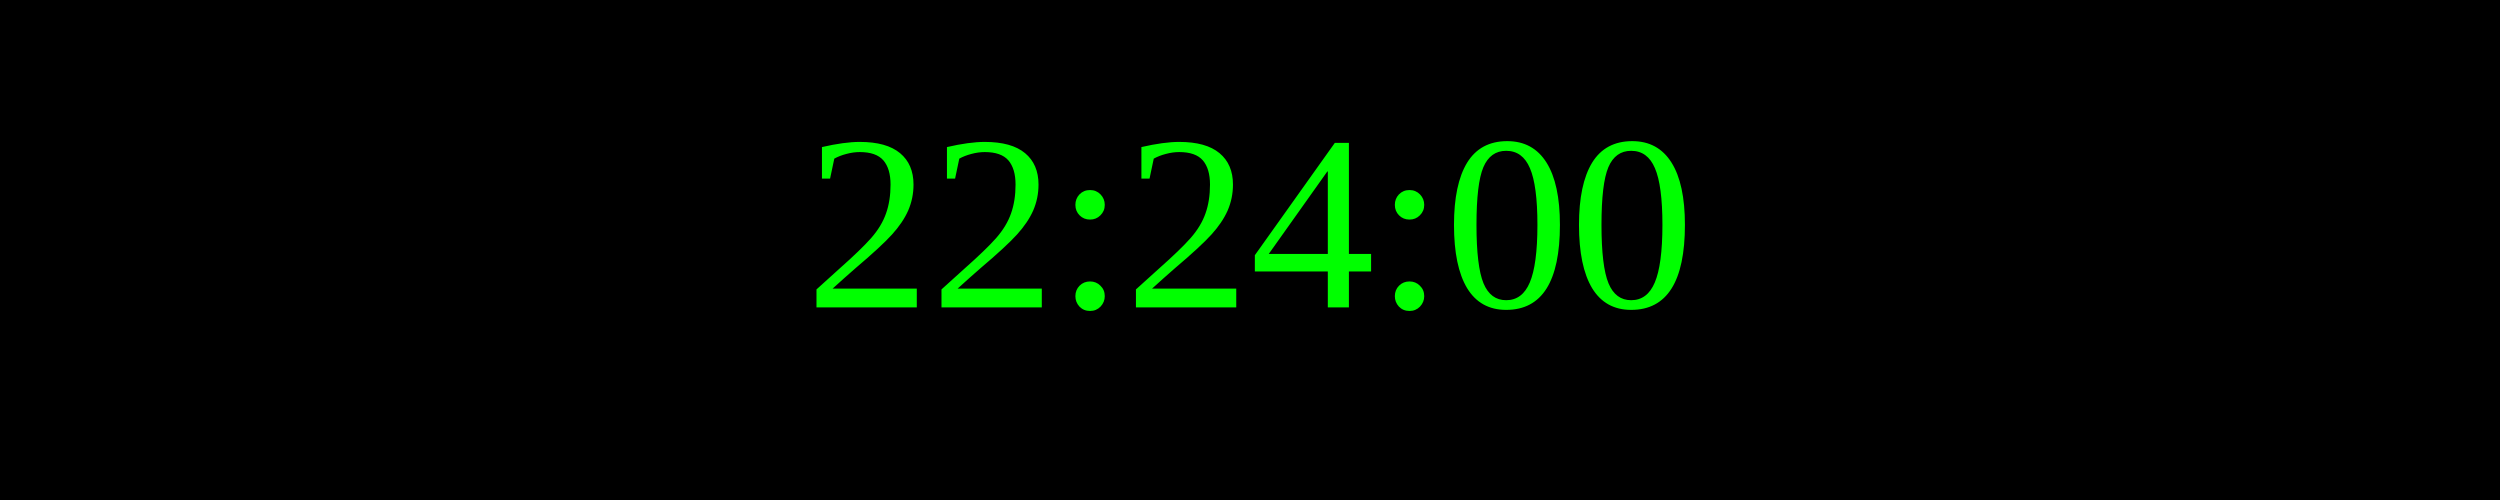
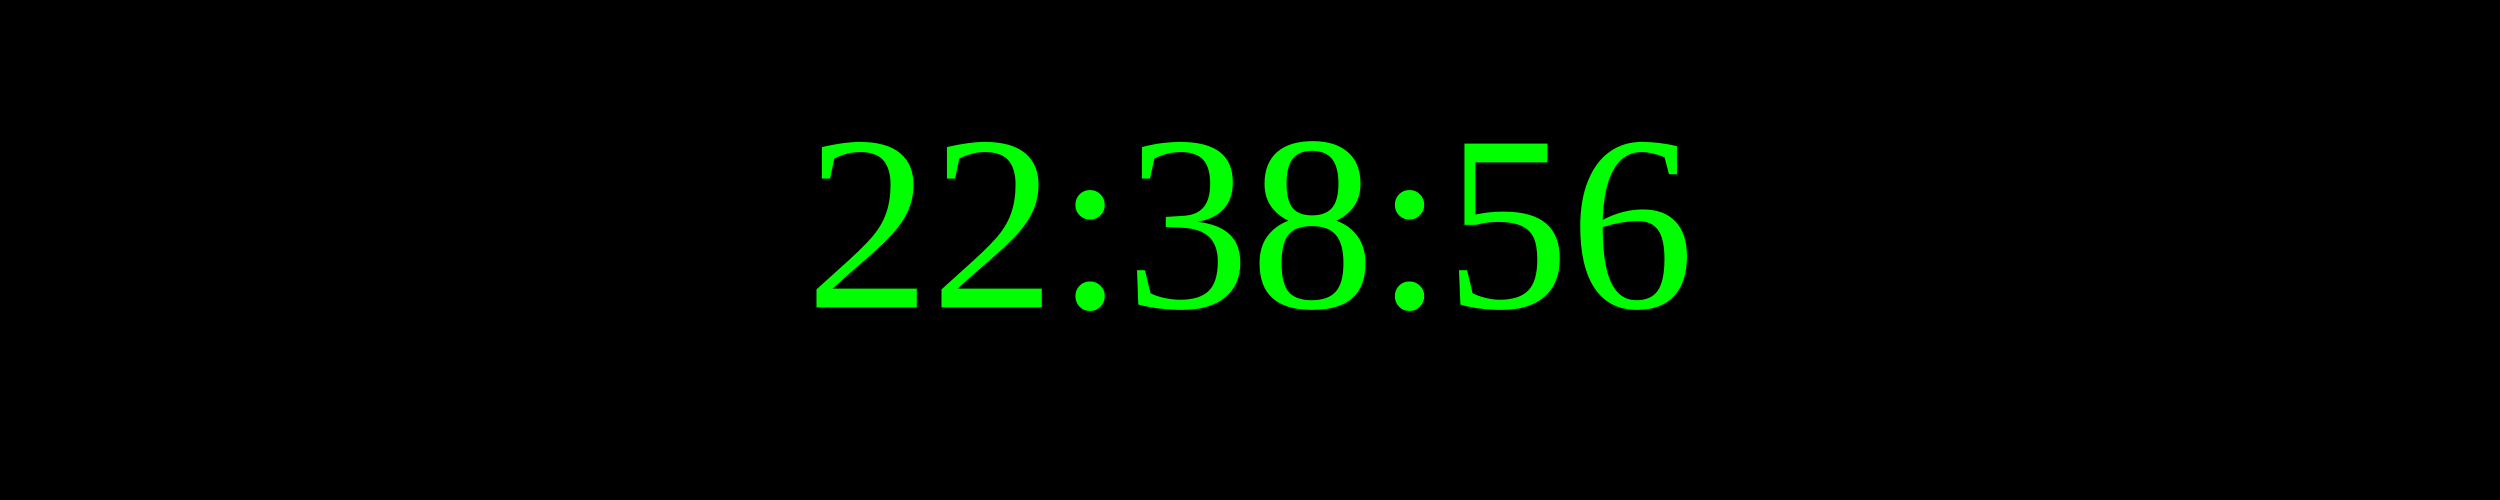
<svg xmlns="http://www.w3.org/2000/svg" width="250" height="50">
  <rect width="100%" height="100%" fill="black" />
  <text x="50%" y="50%" font-size="25" fill="lime" text-anchor="middle" dominant-baseline="middle">
- 22:24:00
+ 22:38:56
</text>
</svg>
